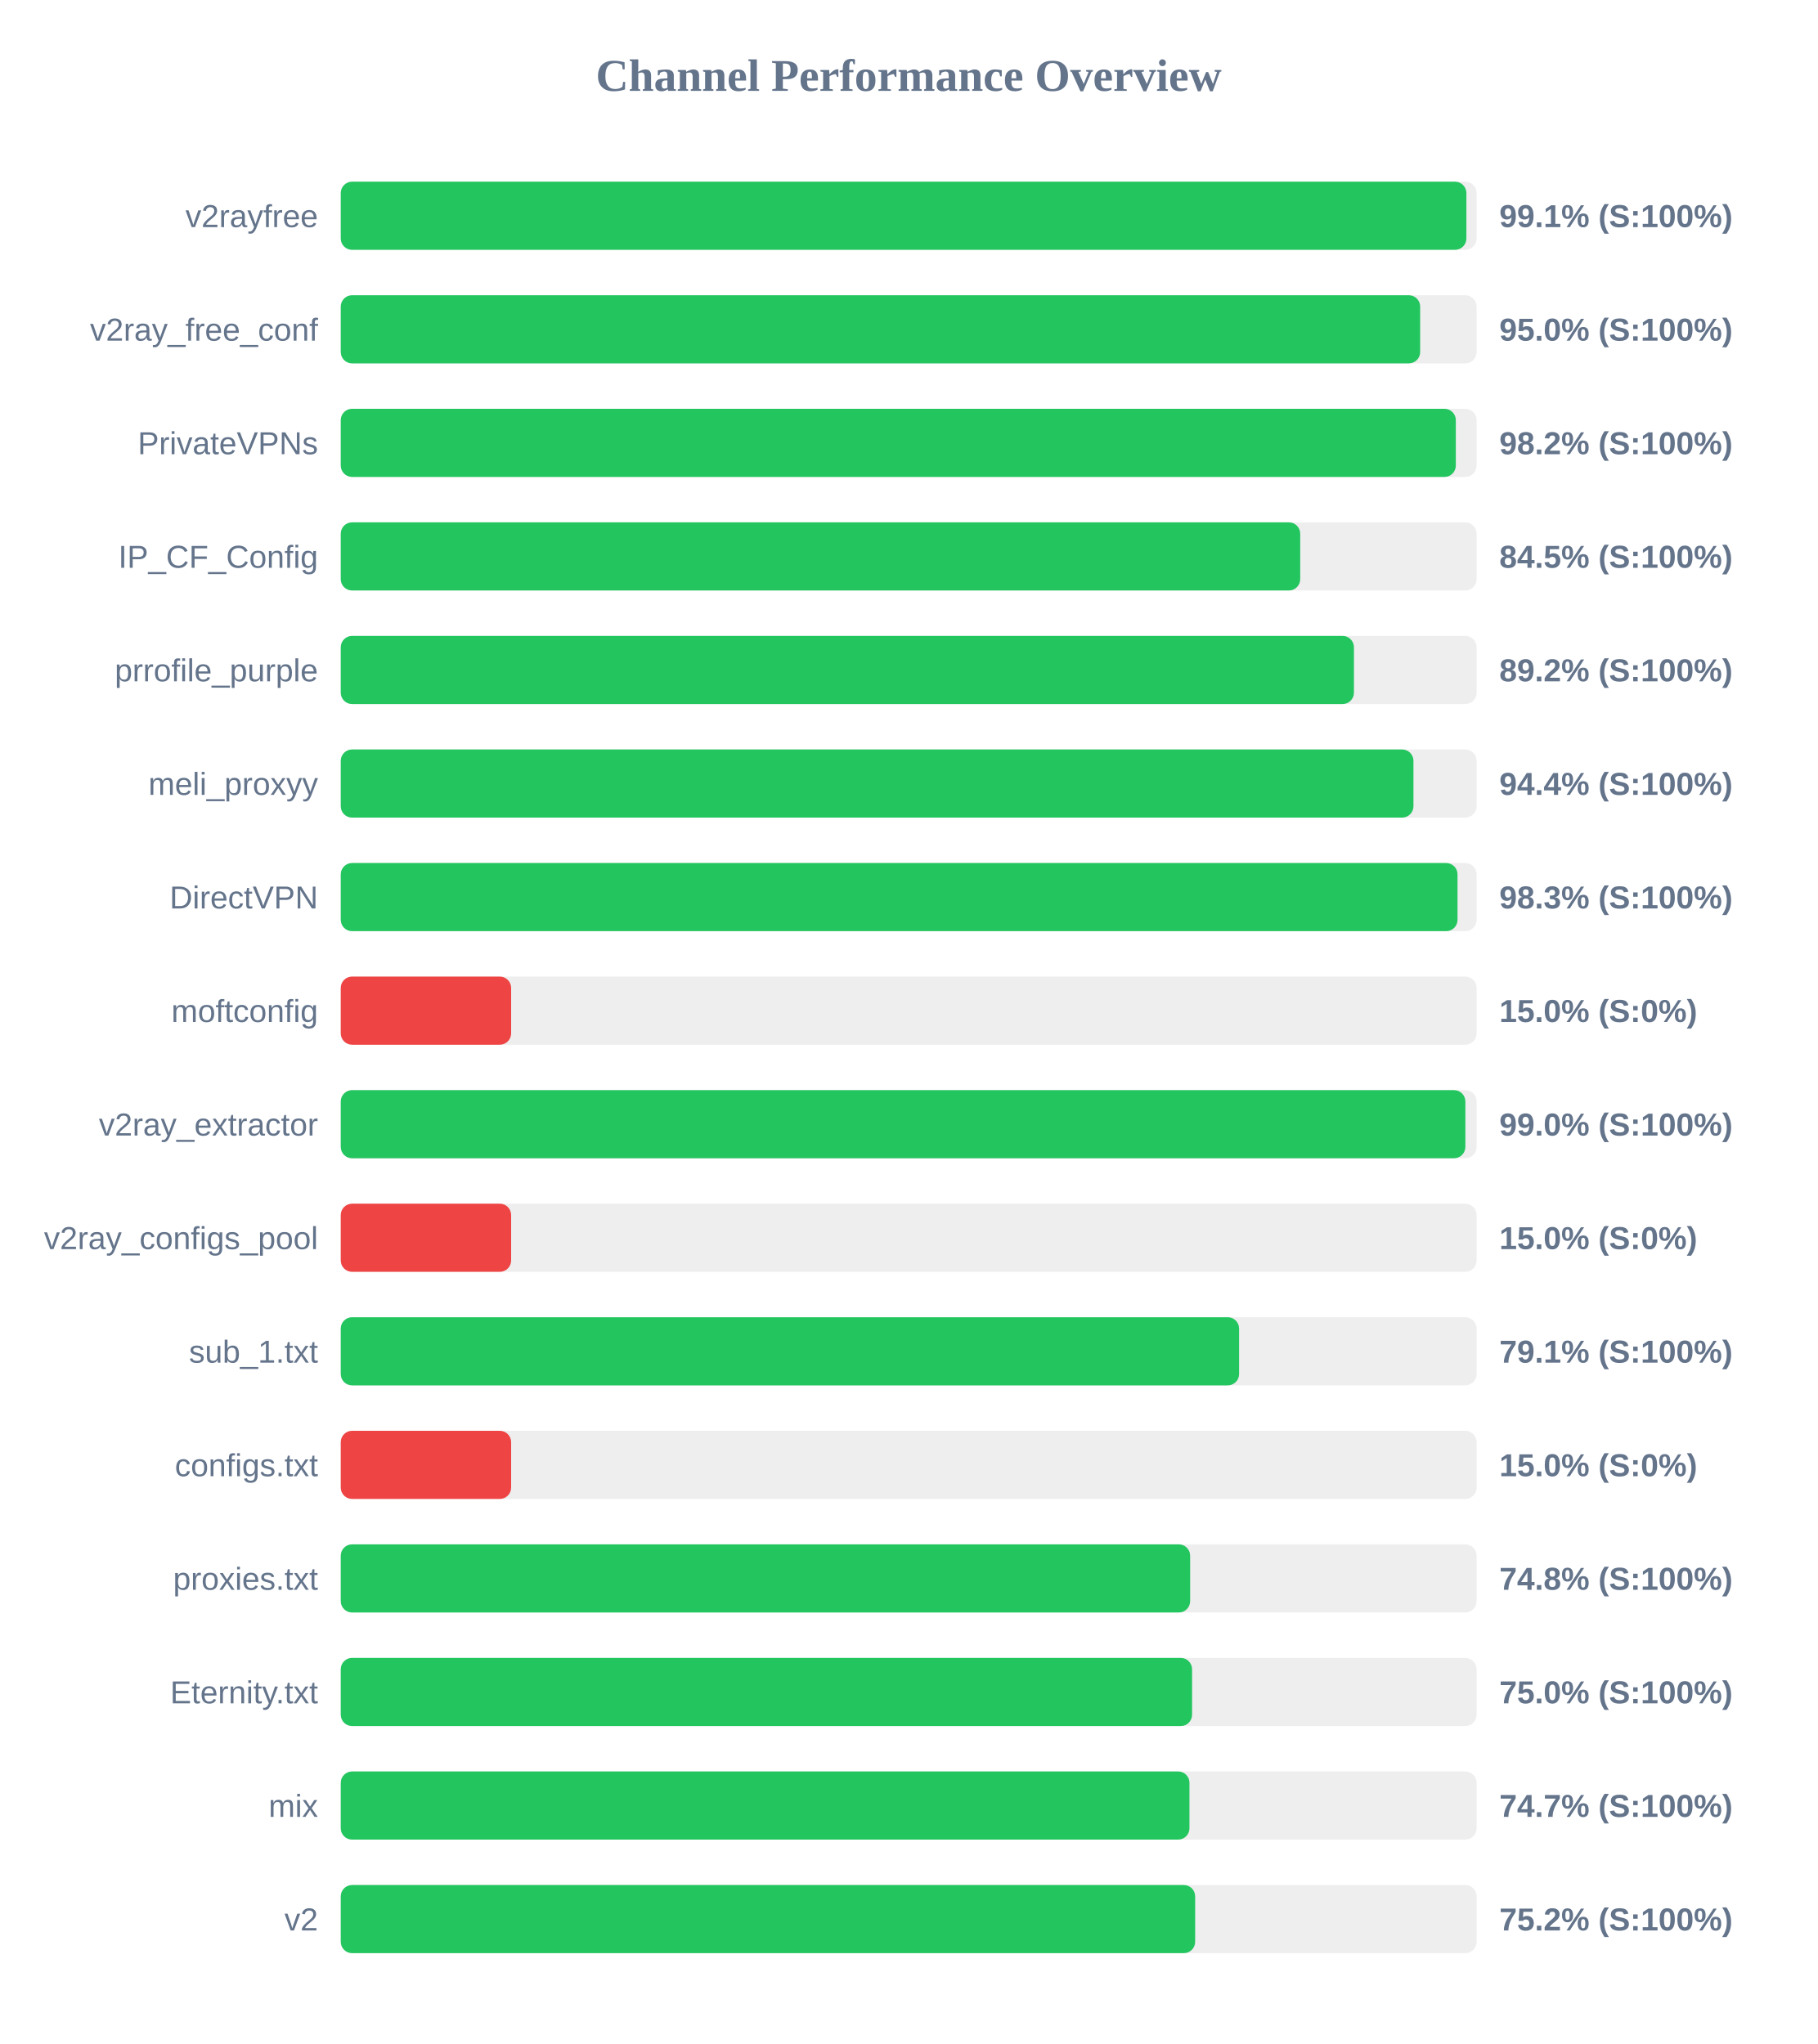
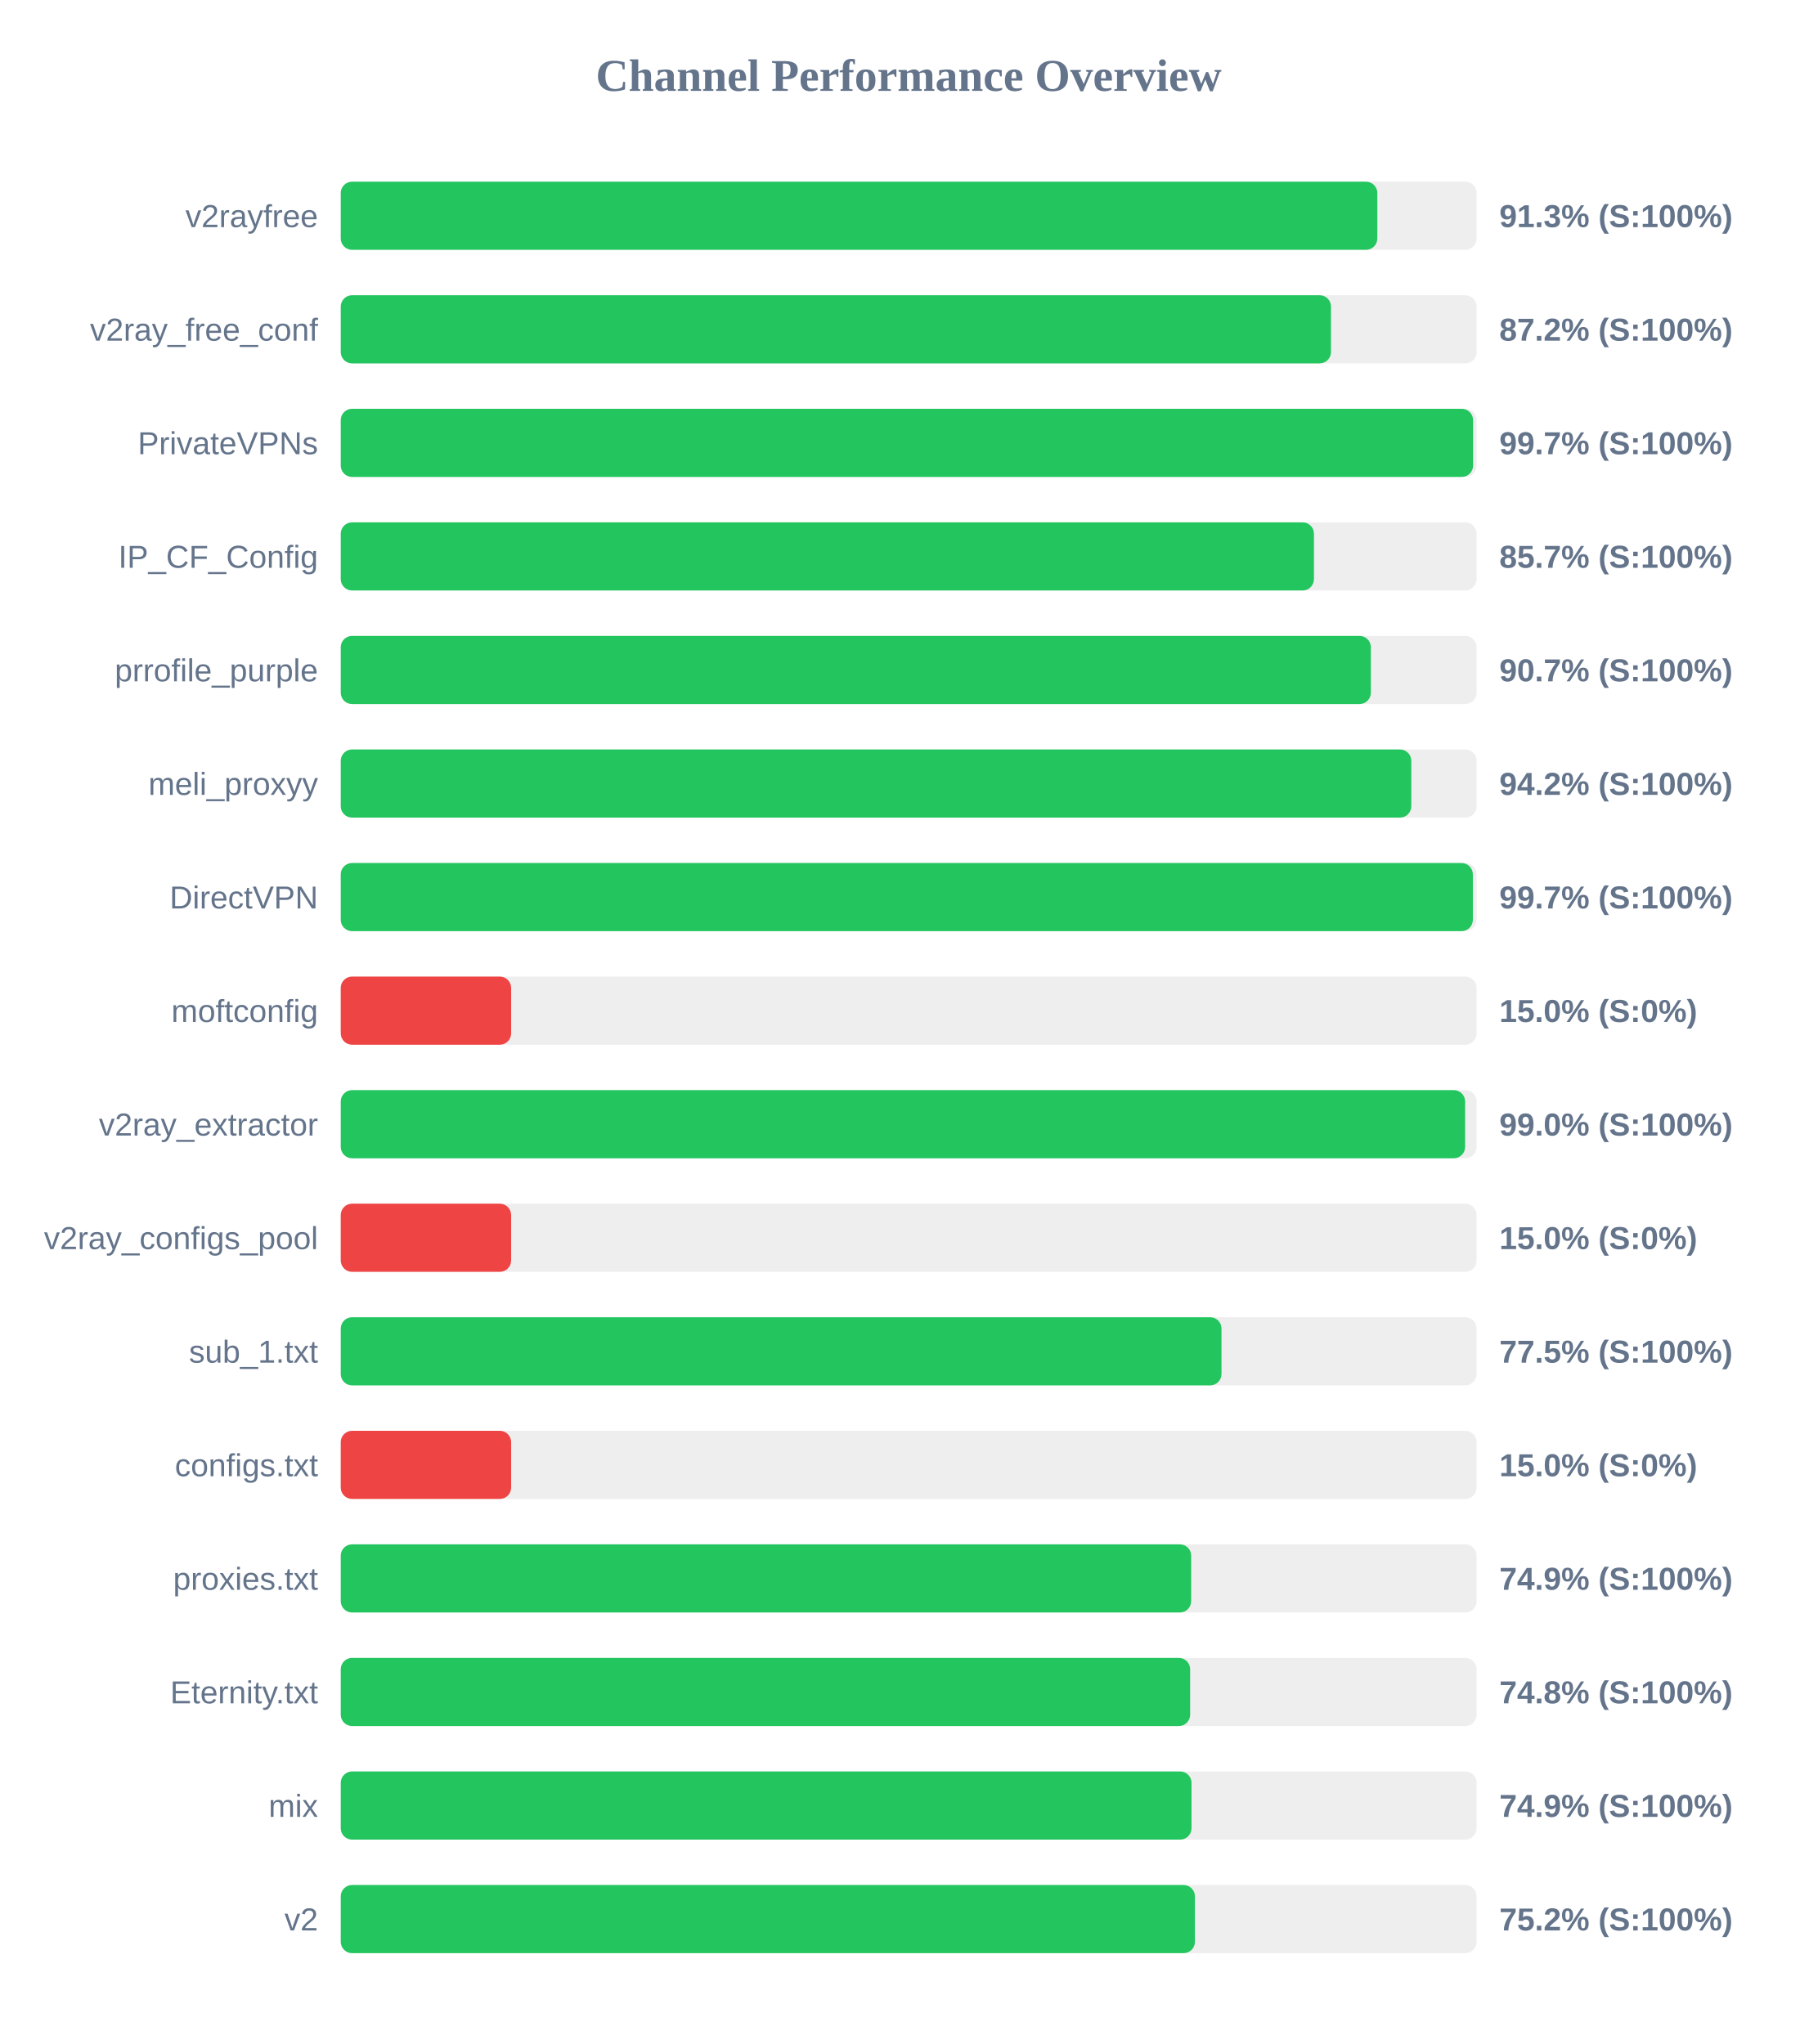
<svg xmlns="http://www.w3.org/2000/svg" width="800" height="900" version="1.1">
  <style>
        .row { font: 14px Arial; fill: #64748b; }
        .score { font: bold 14px Arial; fill: #64748b; }
    </style>
  <text x="400" y="40" text-anchor="middle" font-size="20px" font-weight="bold" fill="#64748b">Channel Performance Overview</text>
  <rect x="150" y="80" width="500" height="30" fill="#eee" rx="5" />
-   <rect x="150" y="80" width="495.5" height="30" fill="#22c55e" rx="5" />
+   <rect x="150" y="80" width="456.3" height="30" fill="#22c55e" rx="5" />
  <text x="140" y="100" text-anchor="end" class="row">v2rayfree</text>
-   <text x="660" y="100" text-anchor="start" class="score">99.1% (S:100%)</text>
+   <text x="660" y="100" text-anchor="start" class="score">91.3% (S:100%)</text>
  <rect x="150" y="130" width="500" height="30" fill="#eee" rx="5" />
-   <rect x="150" y="130" width="475.15" height="30" fill="#22c55e" rx="5" />
+   <rect x="150" y="130" width="435.9" height="30" fill="#22c55e" rx="5" />
  <text x="140" y="150" text-anchor="end" class="row">v2ray_free_conf</text>
-   <text x="660" y="150" text-anchor="start" class="score">95.0% (S:100%)</text>
+   <text x="660" y="150" text-anchor="start" class="score">87.2% (S:100%)</text>
  <rect x="150" y="180" width="500" height="30" fill="#eee" rx="5" />
-   <rect x="150" y="180" width="490.85" height="30" fill="#22c55e" rx="5" />
+   <rect x="150" y="180" width="498.45" height="30" fill="#22c55e" rx="5" />
  <text x="140" y="200" text-anchor="end" class="row">PrivateVPNs</text>
-   <text x="660" y="200" text-anchor="start" class="score">98.2% (S:100%)</text>
+   <text x="660" y="200" text-anchor="start" class="score">99.7% (S:100%)</text>
  <rect x="150" y="230" width="500" height="30" fill="#eee" rx="5" />
-   <rect x="150" y="230" width="422.35" height="30" fill="#22c55e" rx="5" />
+   <rect x="150" y="230" width="428.4" height="30" fill="#22c55e" rx="5" />
  <text x="140" y="250" text-anchor="end" class="row">IP_CF_Config</text>
-   <text x="660" y="250" text-anchor="start" class="score">84.5% (S:100%)</text>
+   <text x="660" y="250" text-anchor="start" class="score">85.7% (S:100%)</text>
  <rect x="150" y="280" width="500" height="30" fill="#eee" rx="5" />
-   <rect x="150" y="280" width="446.0" height="30" fill="#22c55e" rx="5" />
+   <rect x="150" y="280" width="453.45" height="30" fill="#22c55e" rx="5" />
  <text x="140" y="300" text-anchor="end" class="row">prrofile_purple</text>
-   <text x="660" y="300" text-anchor="start" class="score">89.2% (S:100%)</text>
+   <text x="660" y="300" text-anchor="start" class="score">90.7% (S:100%)</text>
  <rect x="150" y="330" width="500" height="30" fill="#eee" rx="5" />
-   <rect x="150" y="330" width="472.2" height="30" fill="#22c55e" rx="5" />
+   <rect x="150" y="330" width="471.25" height="30" fill="#22c55e" rx="5" />
  <text x="140" y="350" text-anchor="end" class="row">meli_proxyy</text>
-   <text x="660" y="350" text-anchor="start" class="score">94.4% (S:100%)</text>
+   <text x="660" y="350" text-anchor="start" class="score">94.2% (S:100%)</text>
  <rect x="150" y="380" width="500" height="30" fill="#eee" rx="5" />
-   <rect x="150" y="380" width="491.6" height="30" fill="#22c55e" rx="5" />
+   <rect x="150" y="380" width="498.35" height="30" fill="#22c55e" rx="5" />
  <text x="140" y="400" text-anchor="end" class="row">DirectVPN</text>
-   <text x="660" y="400" text-anchor="start" class="score">98.3% (S:100%)</text>
+   <text x="660" y="400" text-anchor="start" class="score">99.7% (S:100%)</text>
  <rect x="150" y="430" width="500" height="30" fill="#eee" rx="5" />
  <rect x="150" y="430" width="75.0" height="30" fill="#ef4444" rx="5" />
  <text x="140" y="450" text-anchor="end" class="row">moftconfig</text>
  <text x="660" y="450" text-anchor="start" class="score">15.0% (S:0%)</text>
  <rect x="150" y="480" width="500" height="30" fill="#eee" rx="5" />
-   <rect x="150" y="480" width="495.05" height="30" fill="#22c55e" rx="5" />
+   <rect x="150" y="480" width="494.95" height="30" fill="#22c55e" rx="5" />
  <text x="140" y="500" text-anchor="end" class="row">v2ray_extractor</text>
  <text x="660" y="500" text-anchor="start" class="score">99.0% (S:100%)</text>
  <rect x="150" y="530" width="500" height="30" fill="#eee" rx="5" />
  <rect x="150" y="530" width="75.0" height="30" fill="#ef4444" rx="5" />
  <text x="140" y="550" text-anchor="end" class="row">v2ray_configs_pool</text>
  <text x="660" y="550" text-anchor="start" class="score">15.0% (S:0%)</text>
  <rect x="150" y="580" width="500" height="30" fill="#eee" rx="5" />
-   <rect x="150" y="580" width="395.45" height="30" fill="#22c55e" rx="5" />
+   <rect x="150" y="580" width="387.7" height="30" fill="#22c55e" rx="5" />
  <text x="140" y="600" text-anchor="end" class="row">sub_1.txt</text>
-   <text x="660" y="600" text-anchor="start" class="score">79.1% (S:100%)</text>
+   <text x="660" y="600" text-anchor="start" class="score">77.5% (S:100%)</text>
  <rect x="150" y="630" width="500" height="30" fill="#eee" rx="5" />
  <rect x="150" y="630" width="75.0" height="30" fill="#ef4444" rx="5" />
  <text x="140" y="650" text-anchor="end" class="row">configs.txt</text>
  <text x="660" y="650" text-anchor="start" class="score">15.0% (S:0%)</text>
  <rect x="150" y="680" width="500" height="30" fill="#eee" rx="5" />
-   <rect x="150" y="680" width="373.9" height="30" fill="#22c55e" rx="5" />
+   <rect x="150" y="680" width="374.35" height="30" fill="#22c55e" rx="5" />
  <text x="140" y="700" text-anchor="end" class="row">proxies.txt</text>
-   <text x="660" y="700" text-anchor="start" class="score">74.8% (S:100%)</text>
+   <text x="660" y="700" text-anchor="start" class="score">74.9% (S:100%)</text>
  <rect x="150" y="730" width="500" height="30" fill="#eee" rx="5" />
-   <rect x="150" y="730" width="374.75" height="30" fill="#22c55e" rx="5" />
+   <rect x="150" y="730" width="373.9" height="30" fill="#22c55e" rx="5" />
  <text x="140" y="750" text-anchor="end" class="row">Eternity.txt</text>
-   <text x="660" y="750" text-anchor="start" class="score">75.0% (S:100%)</text>
+   <text x="660" y="750" text-anchor="start" class="score">74.8% (S:100%)</text>
  <rect x="150" y="780" width="500" height="30" fill="#eee" rx="5" />
-   <rect x="150" y="780" width="373.6" height="30" fill="#22c55e" rx="5" />
+   <rect x="150" y="780" width="374.5" height="30" fill="#22c55e" rx="5" />
  <text x="140" y="800" text-anchor="end" class="row">mix</text>
-   <text x="660" y="800" text-anchor="start" class="score">74.7% (S:100%)</text>
+   <text x="660" y="800" text-anchor="start" class="score">74.9% (S:100%)</text>
  <rect x="150" y="830" width="500" height="30" fill="#eee" rx="5" />
-   <rect x="150" y="830" width="376.1" height="30" fill="#22c55e" rx="5" />
+   <rect x="150" y="830" width="376.0" height="30" fill="#22c55e" rx="5" />
  <text x="140" y="850" text-anchor="end" class="row">v2</text>
  <text x="660" y="850" text-anchor="start" class="score">75.2% (S:100%)</text>
</svg>
